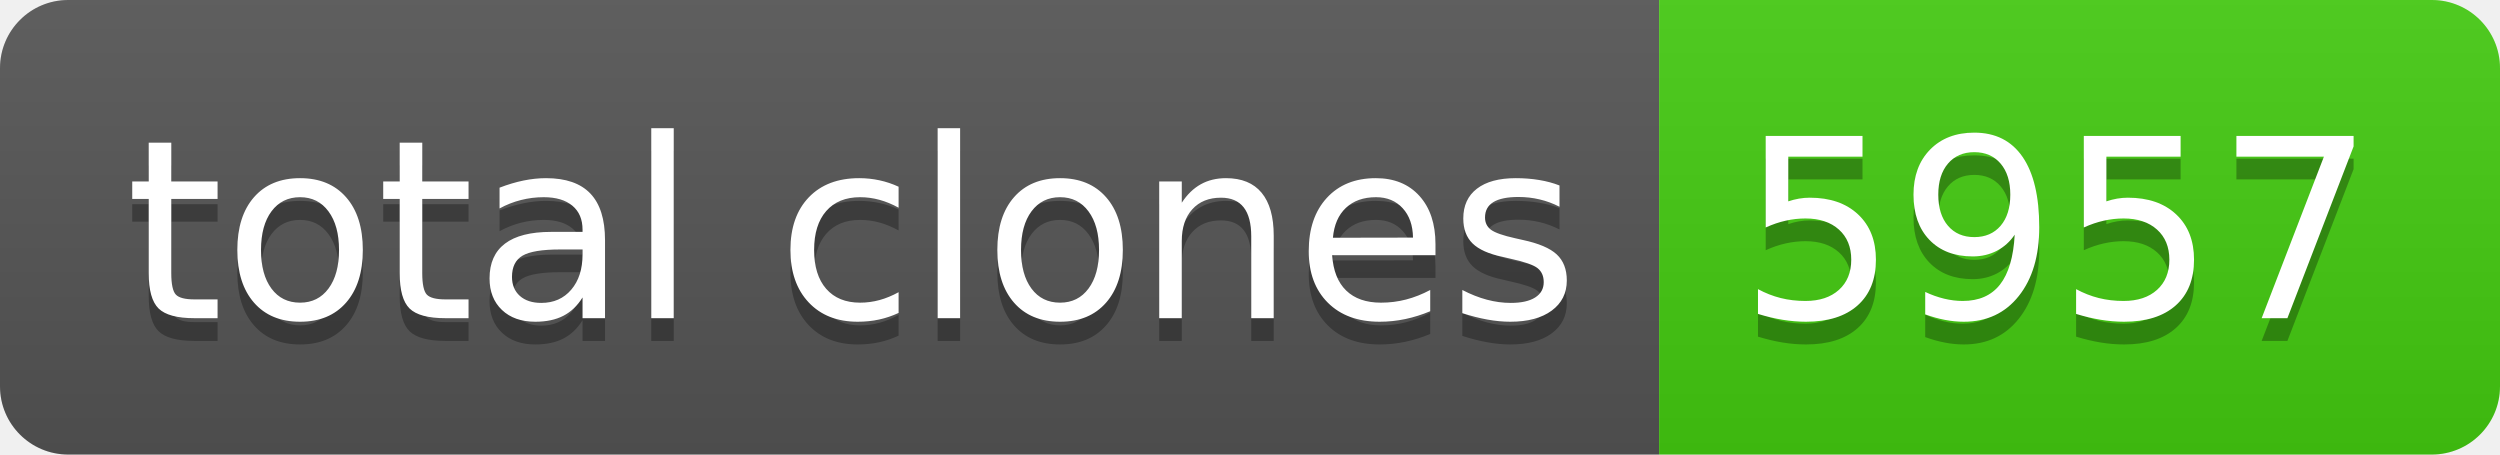
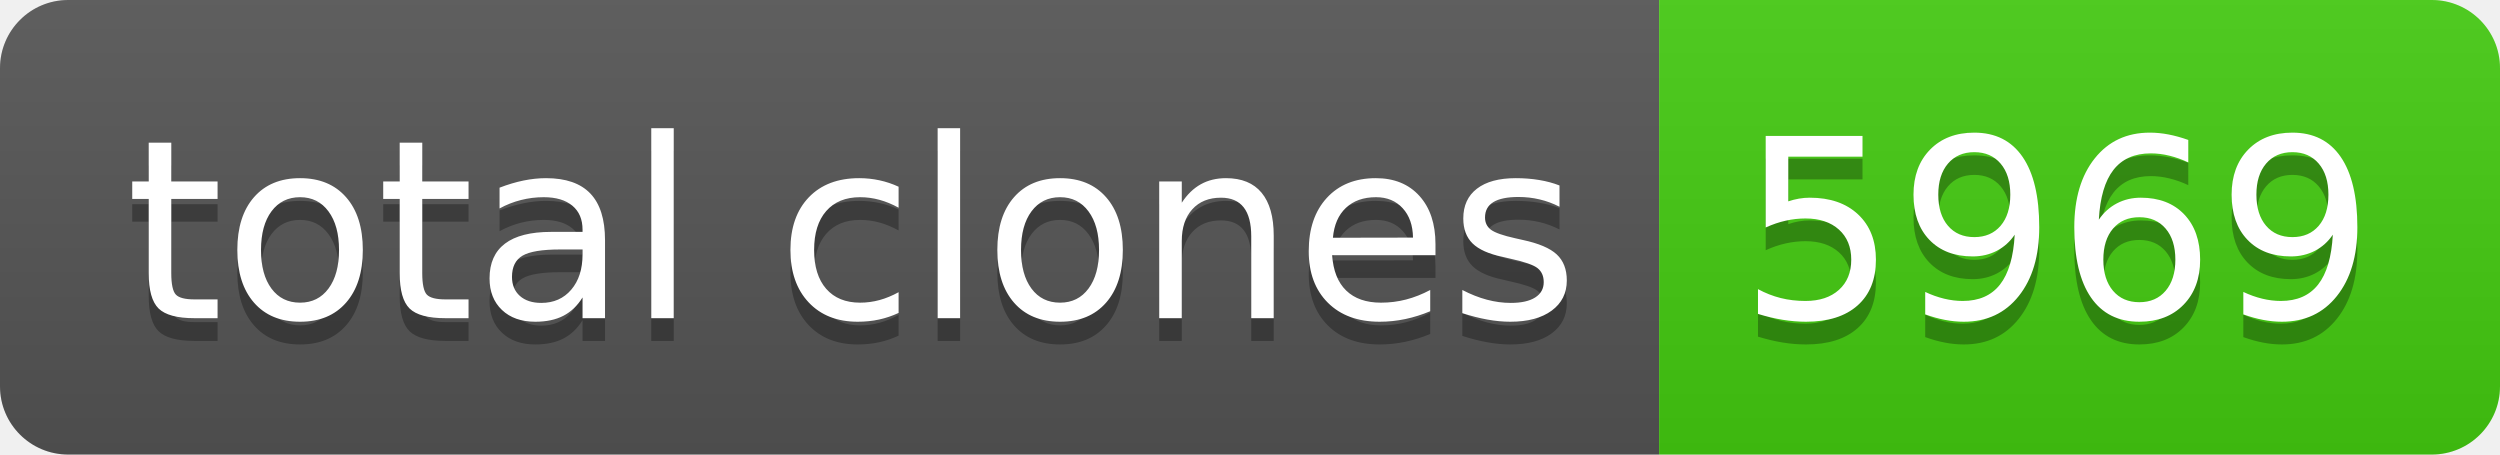
- <svg xmlns="http://www.w3.org/2000/svg" width="110" height="20" role="img" aria-label="total clones: 5957">
+ <svg xmlns="http://www.w3.org/2000/svg" width="110" height="20" role="img" aria-label="total clones: 5969">
  <linearGradient id="s" x2="0" y2="100%">
    <stop offset="0" stop-color="#bbb" stop-opacity=".1" />
    <stop offset="1" stop-opacity=".1" />
  </linearGradient>
  <clipPath id="r">
    <rect width="110" height="20" rx="3" fill="#fff" />
  </clipPath>
  <g clip-path="url(#r)">
    <rect width="73" height="20" fill="#555" />
    <rect x="73" width="37" height="20" fill="#4c1" />
    <rect width="110" height="20" fill="url(#s)" />
  </g>
  <g fill="#fff" text-anchor="middle" font-family="Verdana,Geneva,DejaVu Sans,sans-serif" text-rendering="geometricPrecision" font-size="110">
    <text aria-hidden="true" x="375" y="150" fill="#010101" fill-opacity=".3" transform="scale(.1)" textLength="630">total clones</text>
    <text x="375" y="140" transform="scale(.1)" fill="#fff" textLength="630">total clones</text>
-     <text aria-hidden="true" x="905" y="150" fill="#010101" fill-opacity=".3" transform="scale(.1)" textLength="270">5957</text>
-     <text x="905" y="140" transform="scale(.1)" fill="#fff" textLength="270">5957</text>
+     <text aria-hidden="true" x="905" y="150" fill="#010101" fill-opacity=".3" transform="scale(.1)" textLength="270">5969</text>
+     <text x="905" y="140" transform="scale(.1)" fill="#fff" textLength="270">5969</text>
  </g>
</svg>
